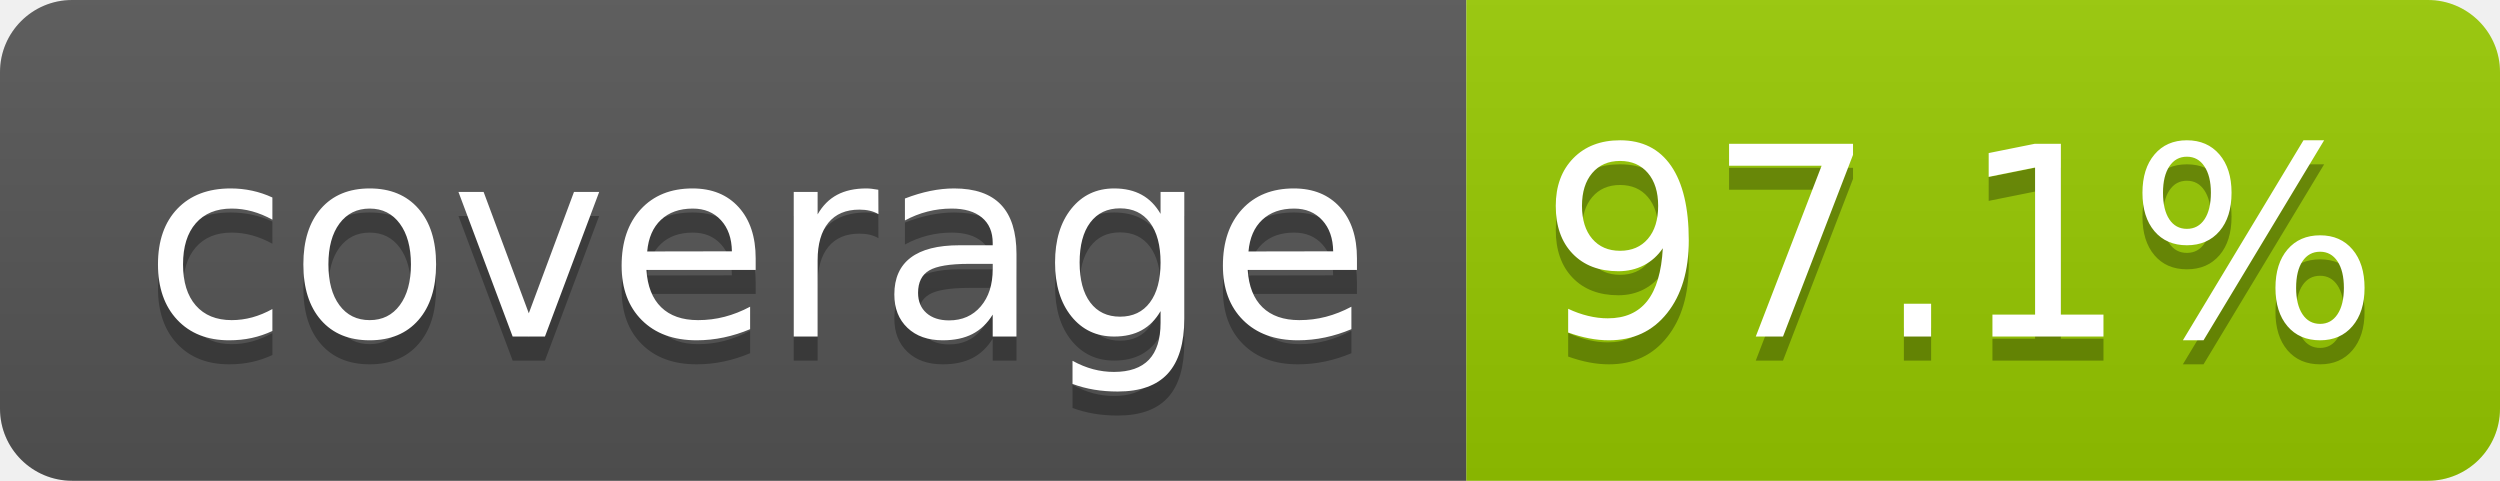
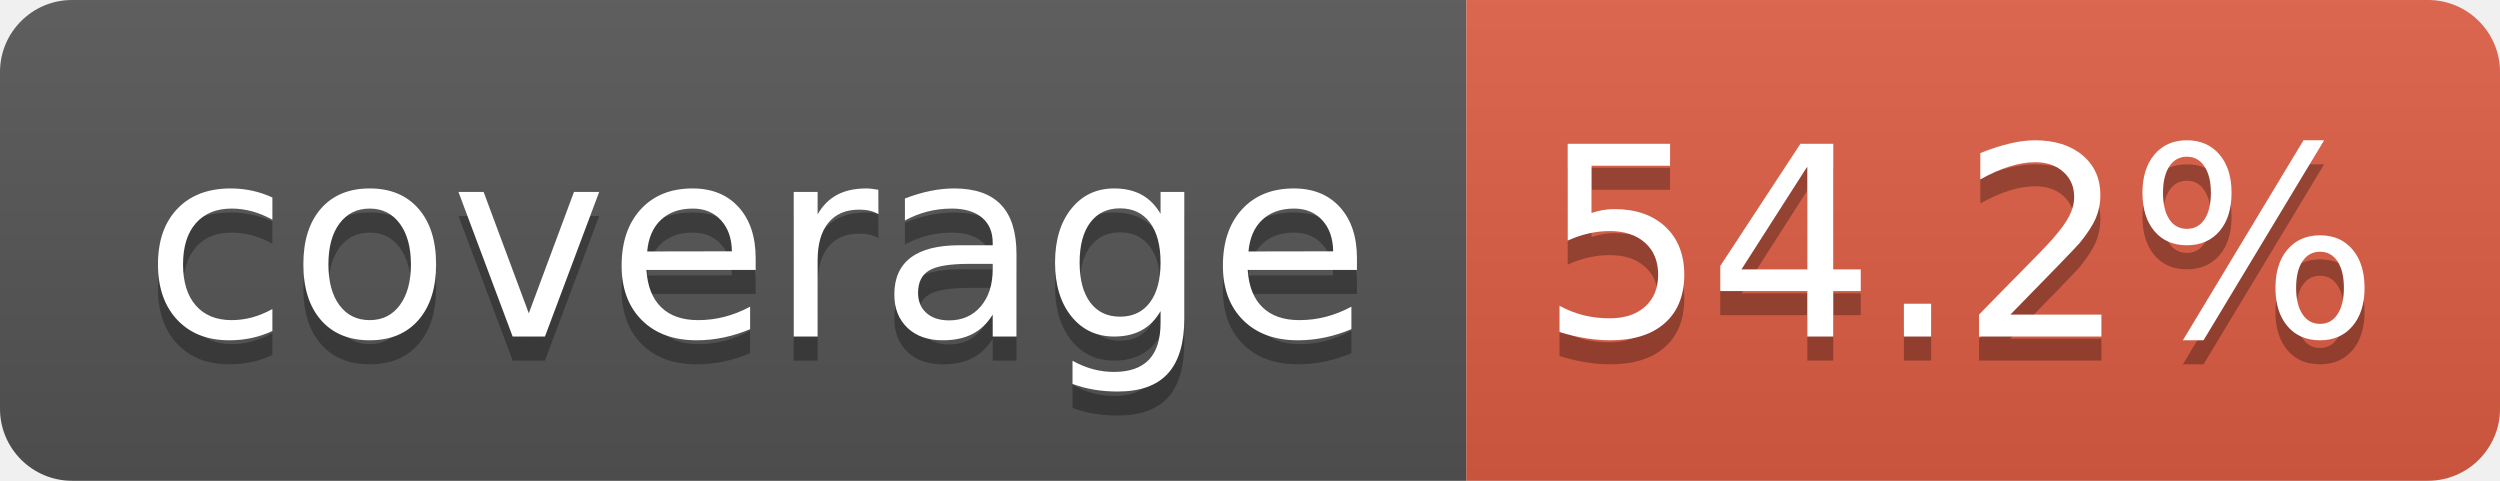
- <svg xmlns="http://www.w3.org/2000/svg" width="104" height="20" role="img" aria-label="coverage: 97.1%">
+ <svg xmlns="http://www.w3.org/2000/svg" width="104" height="20" role="img" aria-label="coverage: 54.2%">
  <linearGradient id="s" x2="0" y2="100%">
    <stop offset="0" stop-color="#bbb" stop-opacity=".1" />
    <stop offset="1" stop-opacity=".1" />
  </linearGradient>
  <clipPath id="r">
    <rect width="104" height="20" rx="3" fill="#fff" />
  </clipPath>
  <g clip-path="url(#r)">
    <rect width="61" height="20" fill="#555" />
-     <rect x="61" width="43" height="20" fill="#97ca00" />
+     <rect x="61" width="43" height="20" fill="#e05d44" />
    <rect width="104" height="20" fill="url(#s)" />
  </g>
  <g fill="#fff" text-anchor="middle" font-family="Verdana,Geneva,DejaVu Sans,sans-serif" text-rendering="geometricPrecision" font-size="110">
    <text aria-hidden="true" x="315" y="150" fill="#010101" fill-opacity=".3" transform="scale(.1)" textLength="510">coverage</text>
    <text x="315" y="140" transform="scale(.1)" fill="#fff" textLength="510">coverage</text>
-     <text aria-hidden="true" x="815" y="150" fill="#010101" fill-opacity=".3" transform="scale(.1)" textLength="330">97.1%</text>
-     <text x="815" y="140" transform="scale(.1)" fill="#fff" textLength="330">97.1%</text>
+     <text aria-hidden="true" x="815" y="150" fill="#010101" fill-opacity=".3" transform="scale(.1)" textLength="330">54.2%</text>
+     <text x="815" y="140" transform="scale(.1)" fill="#fff" textLength="330">54.2%</text>
  </g>
</svg>
